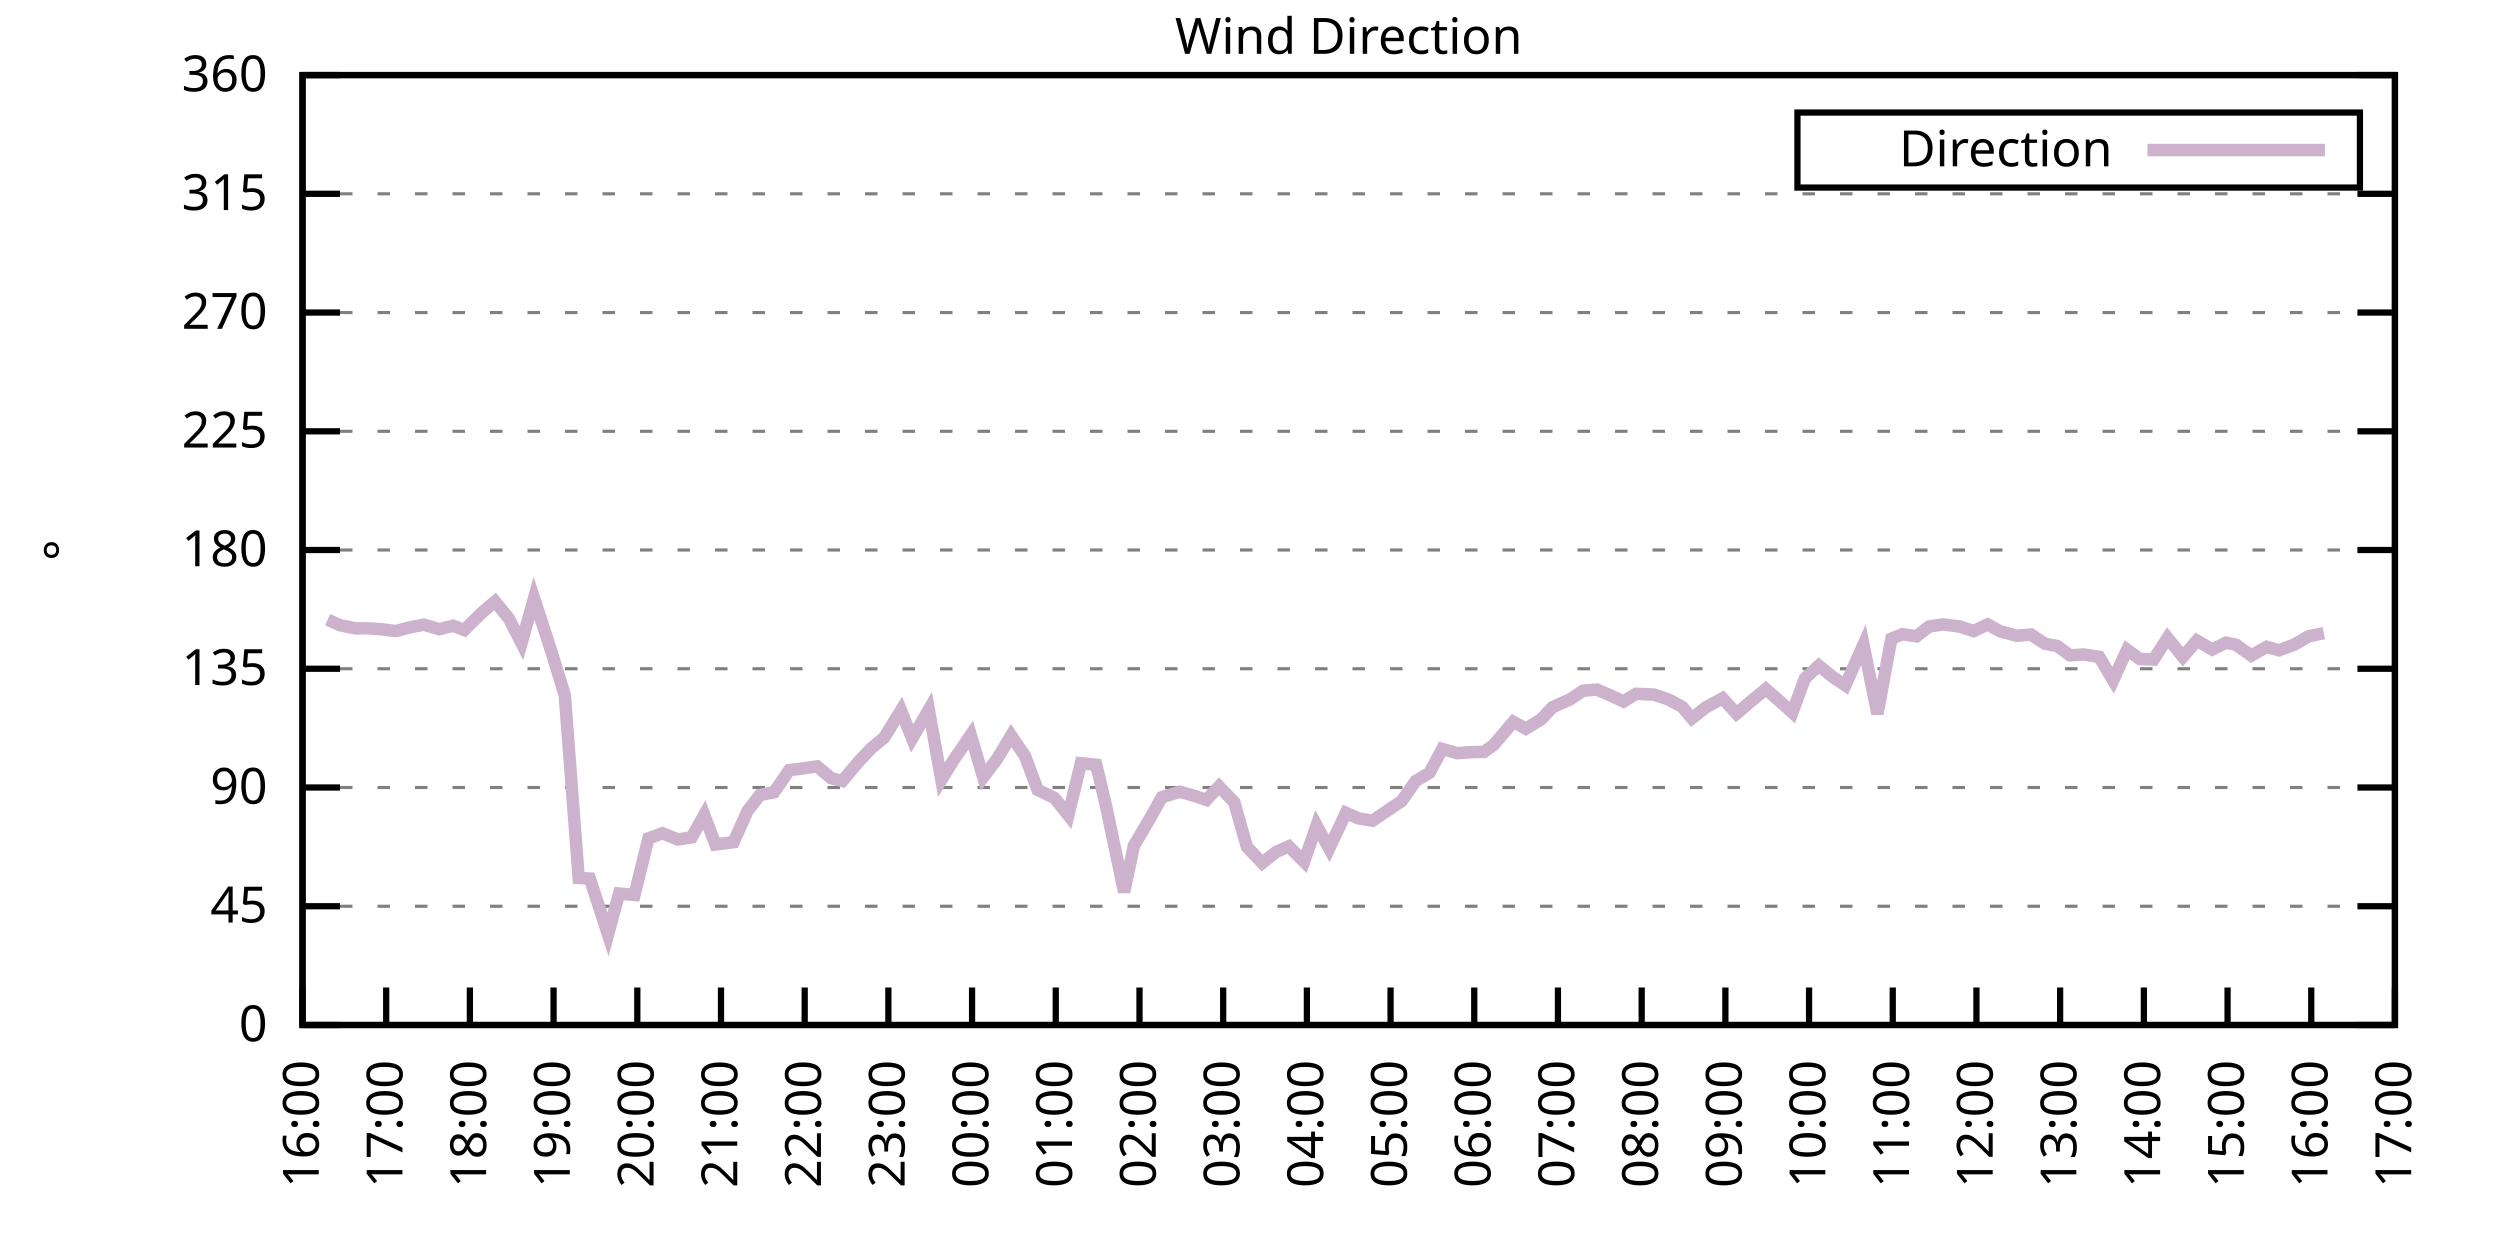
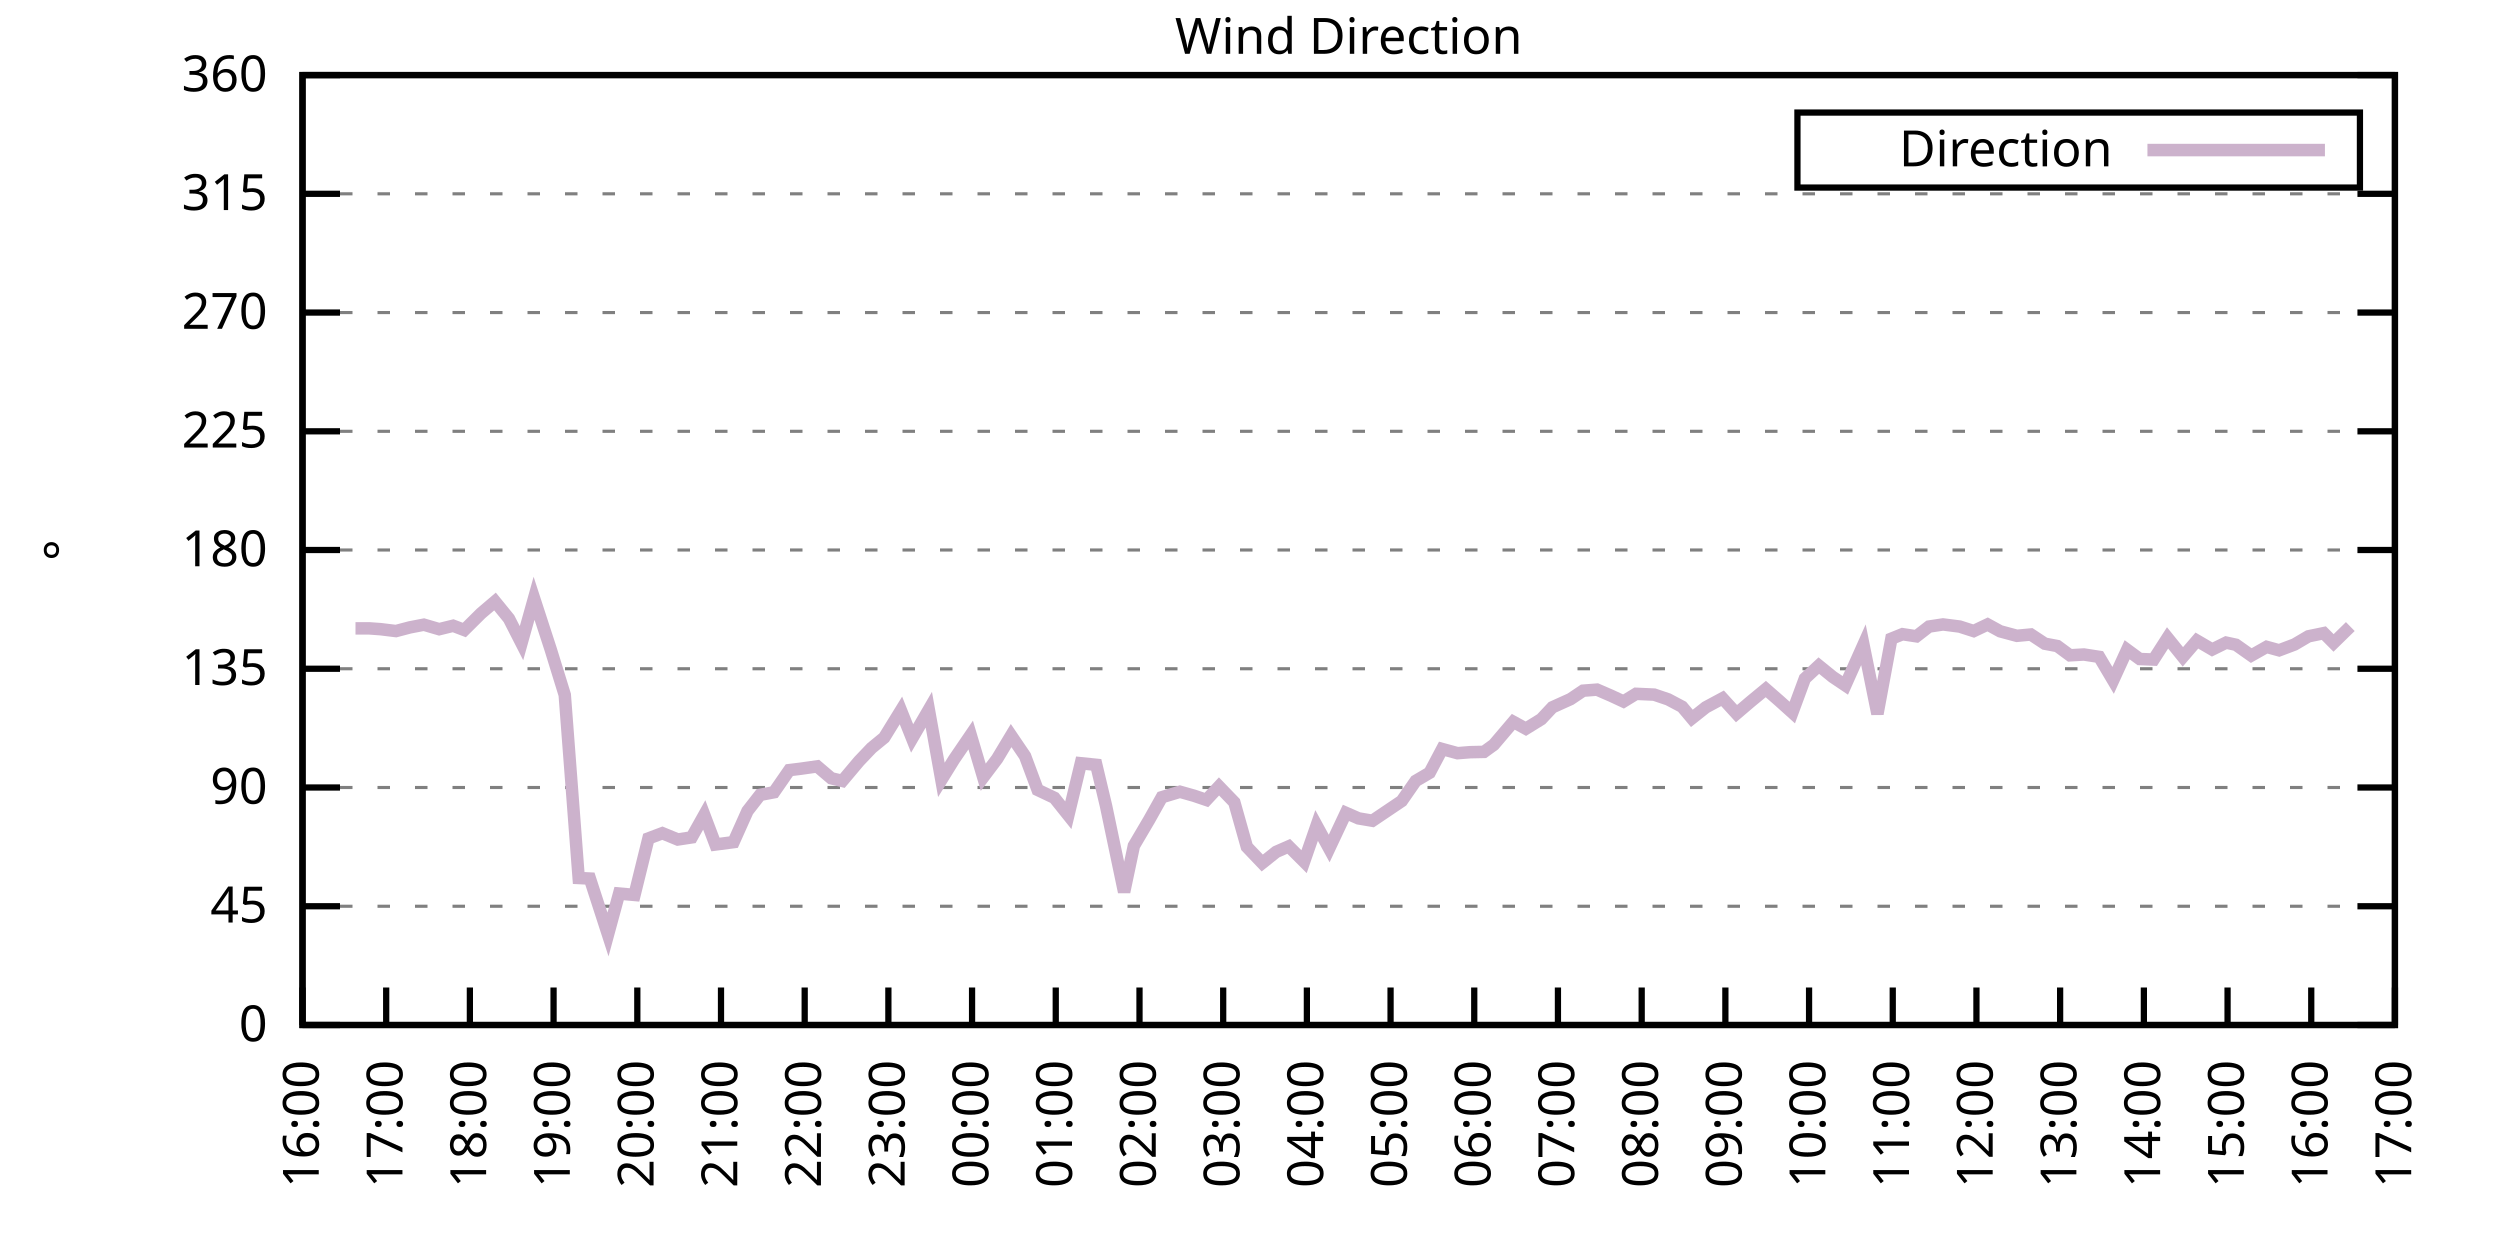
<svg xmlns="http://www.w3.org/2000/svg" xmlns:xlink="http://www.w3.org/1999/xlink" width="400" height="200" viewBox="0 0 400 200">
  <g id="gnuplot_canvas">
    <rect x="0" y="0" width="400" height="200" fill="none" />
    <defs>
      <circle id="gpDot" r="0.5" stroke-width="0.5" stroke="currentColor" />
      <path id="gpPt0" stroke-width="0.333" stroke="currentColor" d="M-1,0 h2 M0,-1 v2" />
      <path id="gpPt1" stroke-width="0.333" stroke="currentColor" d="M-1,-1 L1,1 M1,-1 L-1,1" />
      <path id="gpPt2" stroke-width="0.333" stroke="currentColor" d="M-1,0 L1,0 M0,-1 L0,1 M-1,-1 L1,1 M-1,1 L1,-1" />
      <rect id="gpPt3" stroke-width="0.333" stroke="currentColor" x="-1" y="-1" width="2" height="2" />
      <rect id="gpPt4" stroke-width="0.333" stroke="currentColor" fill="currentColor" x="-1" y="-1" width="2" height="2" />
      <circle id="gpPt5" stroke-width="0.333" stroke="currentColor" cx="0" cy="0" r="1" />
      <use xlink:href="#gpPt5" id="gpPt6" fill="currentColor" stroke="none" />
      <path id="gpPt7" stroke-width="0.333" stroke="currentColor" d="M0,-1.33 L-1.33,0.67 L1.33,0.67 z" />
      <use xlink:href="#gpPt7" id="gpPt8" fill="currentColor" stroke="none" />
      <use xlink:href="#gpPt7" id="gpPt9" stroke="currentColor" transform="rotate(180)" />
      <use xlink:href="#gpPt9" id="gpPt10" fill="currentColor" stroke="none" />
      <use xlink:href="#gpPt3" id="gpPt11" stroke="currentColor" transform="rotate(45)" />
      <use xlink:href="#gpPt11" id="gpPt12" fill="currentColor" stroke="none" />
      <path id="gpPt13" stroke-width="0.333" stroke="currentColor" d="M0,1.330 L1.265,0.411 L0.782,-1.067 L-0.782,-1.076 L-1.265,0.411 z" />
      <use xlink:href="#gpPt13" id="gpPt14" fill="currentColor" stroke="none" />
      <filter id="textbox" filterUnits="objectBoundingBox" x="0" y="0" height="1" width="1">
        <feFlood flood-color="white" flood-opacity="1" result="bgnd" />
        <feComposite in="SourceGraphic" in2="bgnd" operator="atop" />
      </filter>
      <filter id="greybox" filterUnits="objectBoundingBox" x="0" y="0" height="1" width="1">
        <feFlood flood-color="lightgrey" flood-opacity="1" result="grey" />
        <feComposite in="SourceGraphic" in2="grey" operator="atop" />
      </filter>
    </defs>
    <g fill="none" color="white" stroke="currentColor" stroke-width="1.00" stroke-linecap="butt" stroke-linejoin="miter">
</g>
    <g fill="none" color="black" stroke="currentColor" stroke-width="1.00" stroke-linecap="butt" stroke-linejoin="miter">
      <g stroke="none" shape-rendering="crispEdges">
        <polygon fill="rgb(255, 255, 255)" points="48.40,164.00 383.18,164.00 383.18,12.02 48.40,12.02 " />
      </g>
    </g>
    <g fill="none" color="black" stroke="currentColor" stroke-width="1.00" stroke-linecap="butt" stroke-linejoin="miter">
</g>
    <g fill="none" color="black" stroke="black" stroke-width="0.50" stroke-linecap="butt" stroke-linejoin="miter">
</g>
    <g fill="none" color="gray" stroke="currentColor" stroke-width="0.50" stroke-linecap="butt" stroke-linejoin="miter">
      <path stroke="gray" stroke-dasharray="2,4" class="gridline" d="M48.40,164.00 L383.19,164.00  " />
    </g>
    <g fill="none" color="gray" stroke="gray" stroke-width="1.00" stroke-linecap="butt" stroke-linejoin="miter">
</g>
    <g fill="none" color="black" stroke="currentColor" stroke-width="1.00" stroke-linecap="butt" stroke-linejoin="miter">
      <path stroke="black" d="M48.40,164.00 L54.40,164.00 M383.19,164.00 L377.19,164.00  " />
      <g transform="translate(42.80,166.60)" stroke="none" fill="black" font-family="Sans" font-size="8.00" text-anchor="end">
        <text>
          <tspan font-family="Sans"> 0</tspan>
        </text>
      </g>
    </g>
    <g fill="none" color="black" stroke="currentColor" stroke-width="1.00" stroke-linecap="butt" stroke-linejoin="miter">
</g>
    <g fill="none" color="black" stroke="black" stroke-width="0.50" stroke-linecap="butt" stroke-linejoin="miter">
</g>
    <g fill="none" color="gray" stroke="currentColor" stroke-width="0.50" stroke-linecap="butt" stroke-linejoin="miter">
      <path stroke="gray" stroke-dasharray="2,4" class="gridline" d="M48.40,145.00 L383.19,145.00  " />
    </g>
    <g fill="none" color="gray" stroke="gray" stroke-width="1.00" stroke-linecap="butt" stroke-linejoin="miter">
</g>
    <g fill="none" color="black" stroke="currentColor" stroke-width="1.00" stroke-linecap="butt" stroke-linejoin="miter">
      <path stroke="black" d="M48.40,145.00 L54.40,145.00 M383.19,145.00 L377.19,145.00  " />
      <g transform="translate(42.80,147.60)" stroke="none" fill="black" font-family="Sans" font-size="8.00" text-anchor="end">
        <text>
          <tspan font-family="Sans"> 45</tspan>
        </text>
      </g>
    </g>
    <g fill="none" color="black" stroke="currentColor" stroke-width="1.00" stroke-linecap="butt" stroke-linejoin="miter">
</g>
    <g fill="none" color="black" stroke="black" stroke-width="0.50" stroke-linecap="butt" stroke-linejoin="miter">
</g>
    <g fill="none" color="gray" stroke="currentColor" stroke-width="0.50" stroke-linecap="butt" stroke-linejoin="miter">
      <path stroke="gray" stroke-dasharray="2,4" class="gridline" d="M48.40,126.00 L383.19,126.00  " />
    </g>
    <g fill="none" color="gray" stroke="gray" stroke-width="1.00" stroke-linecap="butt" stroke-linejoin="miter">
</g>
    <g fill="none" color="black" stroke="currentColor" stroke-width="1.00" stroke-linecap="butt" stroke-linejoin="miter">
      <path stroke="black" d="M48.40,126.00 L54.40,126.00 M383.19,126.00 L377.19,126.00  " />
      <g transform="translate(42.80,128.60)" stroke="none" fill="black" font-family="Sans" font-size="8.00" text-anchor="end">
        <text>
          <tspan font-family="Sans"> 90</tspan>
        </text>
      </g>
    </g>
    <g fill="none" color="black" stroke="currentColor" stroke-width="1.00" stroke-linecap="butt" stroke-linejoin="miter">
</g>
    <g fill="none" color="black" stroke="black" stroke-width="0.50" stroke-linecap="butt" stroke-linejoin="miter">
</g>
    <g fill="none" color="gray" stroke="currentColor" stroke-width="0.50" stroke-linecap="butt" stroke-linejoin="miter">
      <path stroke="gray" stroke-dasharray="2,4" class="gridline" d="M48.40,107.00 L383.19,107.00  " />
    </g>
    <g fill="none" color="gray" stroke="gray" stroke-width="1.00" stroke-linecap="butt" stroke-linejoin="miter">
</g>
    <g fill="none" color="black" stroke="currentColor" stroke-width="1.00" stroke-linecap="butt" stroke-linejoin="miter">
      <path stroke="black" d="M48.40,107.00 L54.40,107.00 M383.19,107.00 L377.19,107.00  " />
      <g transform="translate(42.80,109.60)" stroke="none" fill="black" font-family="Sans" font-size="8.00" text-anchor="end">
        <text>
          <tspan font-family="Sans"> 135</tspan>
        </text>
      </g>
    </g>
    <g fill="none" color="black" stroke="currentColor" stroke-width="1.00" stroke-linecap="butt" stroke-linejoin="miter">
</g>
    <g fill="none" color="black" stroke="black" stroke-width="0.50" stroke-linecap="butt" stroke-linejoin="miter">
</g>
    <g fill="none" color="gray" stroke="currentColor" stroke-width="0.50" stroke-linecap="butt" stroke-linejoin="miter">
      <path stroke="gray" stroke-dasharray="2,4" class="gridline" d="M48.40,88.00 L383.19,88.00  " />
    </g>
    <g fill="none" color="gray" stroke="gray" stroke-width="1.00" stroke-linecap="butt" stroke-linejoin="miter">
</g>
    <g fill="none" color="black" stroke="currentColor" stroke-width="1.00" stroke-linecap="butt" stroke-linejoin="miter">
      <path stroke="black" d="M48.40,88.00 L54.40,88.00 M383.19,88.00 L377.19,88.00  " />
      <g transform="translate(42.80,90.60)" stroke="none" fill="black" font-family="Sans" font-size="8.00" text-anchor="end">
        <text>
          <tspan font-family="Sans"> 180</tspan>
        </text>
      </g>
    </g>
    <g fill="none" color="black" stroke="currentColor" stroke-width="1.00" stroke-linecap="butt" stroke-linejoin="miter">
</g>
    <g fill="none" color="black" stroke="black" stroke-width="0.50" stroke-linecap="butt" stroke-linejoin="miter">
</g>
    <g fill="none" color="gray" stroke="currentColor" stroke-width="0.50" stroke-linecap="butt" stroke-linejoin="miter">
      <path stroke="gray" stroke-dasharray="2,4" class="gridline" d="M48.40,69.01 L383.19,69.01  " />
    </g>
    <g fill="none" color="gray" stroke="gray" stroke-width="1.00" stroke-linecap="butt" stroke-linejoin="miter">
</g>
    <g fill="none" color="black" stroke="currentColor" stroke-width="1.00" stroke-linecap="butt" stroke-linejoin="miter">
      <path stroke="black" d="M48.40,69.01 L54.40,69.01 M383.19,69.01 L377.19,69.01  " />
      <g transform="translate(42.80,71.61)" stroke="none" fill="black" font-family="Sans" font-size="8.00" text-anchor="end">
        <text>
          <tspan font-family="Sans"> 225</tspan>
        </text>
      </g>
    </g>
    <g fill="none" color="black" stroke="currentColor" stroke-width="1.00" stroke-linecap="butt" stroke-linejoin="miter">
</g>
    <g fill="none" color="black" stroke="black" stroke-width="0.50" stroke-linecap="butt" stroke-linejoin="miter">
</g>
    <g fill="none" color="gray" stroke="currentColor" stroke-width="0.50" stroke-linecap="butt" stroke-linejoin="miter">
      <path stroke="gray" stroke-dasharray="2,4" class="gridline" d="M48.40,50.01 L383.19,50.01  " />
    </g>
    <g fill="none" color="gray" stroke="gray" stroke-width="1.00" stroke-linecap="butt" stroke-linejoin="miter">
</g>
    <g fill="none" color="black" stroke="currentColor" stroke-width="1.00" stroke-linecap="butt" stroke-linejoin="miter">
      <path stroke="black" d="M48.40,50.01 L54.40,50.01 M383.19,50.01 L377.19,50.01  " />
      <g transform="translate(42.80,52.61)" stroke="none" fill="black" font-family="Sans" font-size="8.00" text-anchor="end">
        <text>
          <tspan font-family="Sans"> 270</tspan>
        </text>
      </g>
    </g>
    <g fill="none" color="black" stroke="currentColor" stroke-width="1.00" stroke-linecap="butt" stroke-linejoin="miter">
</g>
    <g fill="none" color="black" stroke="black" stroke-width="0.50" stroke-linecap="butt" stroke-linejoin="miter">
</g>
    <g fill="none" color="gray" stroke="currentColor" stroke-width="0.50" stroke-linecap="butt" stroke-linejoin="miter">
      <path stroke="gray" stroke-dasharray="2,4" class="gridline" d="M48.40,31.01 L383.19,31.01  " />
    </g>
    <g fill="none" color="gray" stroke="gray" stroke-width="1.00" stroke-linecap="butt" stroke-linejoin="miter">
</g>
    <g fill="none" color="black" stroke="currentColor" stroke-width="1.00" stroke-linecap="butt" stroke-linejoin="miter">
      <path stroke="black" d="M48.40,31.01 L54.40,31.01 M383.19,31.01 L377.19,31.01  " />
      <g transform="translate(42.80,33.61)" stroke="none" fill="black" font-family="Sans" font-size="8.00" text-anchor="end">
        <text>
          <tspan font-family="Sans"> 315</tspan>
        </text>
      </g>
    </g>
    <g fill="none" color="black" stroke="currentColor" stroke-width="1.00" stroke-linecap="butt" stroke-linejoin="miter">
</g>
    <g fill="none" color="black" stroke="black" stroke-width="0.50" stroke-linecap="butt" stroke-linejoin="miter">
</g>
    <g fill="none" color="gray" stroke="currentColor" stroke-width="0.50" stroke-linecap="butt" stroke-linejoin="miter">
      <path stroke="gray" stroke-dasharray="2,4" class="gridline" d="M48.40,12.01 L383.19,12.01  " />
    </g>
    <g fill="none" color="gray" stroke="gray" stroke-width="1.00" stroke-linecap="butt" stroke-linejoin="miter">
</g>
    <g fill="none" color="black" stroke="currentColor" stroke-width="1.00" stroke-linecap="butt" stroke-linejoin="miter">
      <path stroke="black" d="M48.40,12.01 L54.40,12.01 M383.19,12.01 L377.19,12.01  " />
      <g transform="translate(42.80,14.61)" stroke="none" fill="black" font-family="Sans" font-size="8.00" text-anchor="end">
        <text>
          <tspan font-family="Sans"> 360</tspan>
        </text>
      </g>
    </g>
    <g fill="none" color="black" stroke="currentColor" stroke-width="1.00" stroke-linecap="butt" stroke-linejoin="miter">
      <path stroke="black" d="M48.40,164.00 L48.40,158.00  " />
      <g transform="translate(51.00,169.60) rotate(270.00)" stroke="none" fill="black" font-family="Sans" font-size="8.00" text-anchor="end">
        <text>
          <tspan font-family="Sans">16:00</tspan>
        </text>
      </g>
    </g>
    <g fill="none" color="black" stroke="currentColor" stroke-width="1.00" stroke-linecap="butt" stroke-linejoin="miter">
      <path stroke="black" d="M61.79,164.00 L61.79,158.00  " />
      <g transform="translate(64.39,169.60) rotate(270.00)" stroke="none" fill="black" font-family="Sans" font-size="8.00" text-anchor="end">
        <text>
          <tspan font-family="Sans">17:00</tspan>
        </text>
      </g>
    </g>
    <g fill="none" color="black" stroke="currentColor" stroke-width="1.00" stroke-linecap="butt" stroke-linejoin="miter">
      <path stroke="black" d="M75.18,164.00 L75.18,158.00  " />
      <g transform="translate(77.78,169.60) rotate(270.00)" stroke="none" fill="black" font-family="Sans" font-size="8.00" text-anchor="end">
        <text>
          <tspan font-family="Sans">18:00</tspan>
        </text>
      </g>
    </g>
    <g fill="none" color="black" stroke="currentColor" stroke-width="1.00" stroke-linecap="butt" stroke-linejoin="miter">
      <path stroke="black" d="M88.57,164.00 L88.57,158.00  " />
      <g transform="translate(91.17,169.60) rotate(270.00)" stroke="none" fill="black" font-family="Sans" font-size="8.00" text-anchor="end">
        <text>
          <tspan font-family="Sans">19:00</tspan>
        </text>
      </g>
    </g>
    <g fill="none" color="black" stroke="currentColor" stroke-width="1.00" stroke-linecap="butt" stroke-linejoin="miter">
      <path stroke="black" d="M101.97,164.00 L101.97,158.00  " />
      <g transform="translate(104.57,169.60) rotate(270.00)" stroke="none" fill="black" font-family="Sans" font-size="8.00" text-anchor="end">
        <text>
          <tspan font-family="Sans">20:00</tspan>
        </text>
      </g>
    </g>
    <g fill="none" color="black" stroke="currentColor" stroke-width="1.00" stroke-linecap="butt" stroke-linejoin="miter">
      <path stroke="black" d="M115.36,164.00 L115.36,158.00  " />
      <g transform="translate(117.96,169.60) rotate(270.00)" stroke="none" fill="black" font-family="Sans" font-size="8.00" text-anchor="end">
        <text>
          <tspan font-family="Sans">21:00</tspan>
        </text>
      </g>
    </g>
    <g fill="none" color="black" stroke="currentColor" stroke-width="1.00" stroke-linecap="butt" stroke-linejoin="miter">
      <path stroke="black" d="M128.75,164.00 L128.75,158.00  " />
      <g transform="translate(131.35,169.60) rotate(270.00)" stroke="none" fill="black" font-family="Sans" font-size="8.00" text-anchor="end">
        <text>
          <tspan font-family="Sans">22:00</tspan>
        </text>
      </g>
    </g>
    <g fill="none" color="black" stroke="currentColor" stroke-width="1.00" stroke-linecap="butt" stroke-linejoin="miter">
      <path stroke="black" d="M142.14,164.00 L142.14,158.00  " />
      <g transform="translate(144.74,169.60) rotate(270.00)" stroke="none" fill="black" font-family="Sans" font-size="8.00" text-anchor="end">
        <text>
          <tspan font-family="Sans">23:00</tspan>
        </text>
      </g>
    </g>
    <g fill="none" color="black" stroke="currentColor" stroke-width="1.00" stroke-linecap="butt" stroke-linejoin="miter">
      <path stroke="black" d="M155.53,164.00 L155.53,158.00  " />
      <g transform="translate(158.13,169.60) rotate(270.00)" stroke="none" fill="black" font-family="Sans" font-size="8.00" text-anchor="end">
        <text>
          <tspan font-family="Sans">00:00</tspan>
        </text>
      </g>
    </g>
    <g fill="none" color="black" stroke="currentColor" stroke-width="1.00" stroke-linecap="butt" stroke-linejoin="miter">
      <path stroke="black" d="M168.92,164.00 L168.92,158.00  " />
      <g transform="translate(171.52,169.60) rotate(270.00)" stroke="none" fill="black" font-family="Sans" font-size="8.00" text-anchor="end">
        <text>
          <tspan font-family="Sans">01:00</tspan>
        </text>
      </g>
    </g>
    <g fill="none" color="black" stroke="currentColor" stroke-width="1.00" stroke-linecap="butt" stroke-linejoin="miter">
      <path stroke="black" d="M182.32,164.00 L182.32,158.00  " />
      <g transform="translate(184.92,169.60) rotate(270.00)" stroke="none" fill="black" font-family="Sans" font-size="8.00" text-anchor="end">
        <text>
          <tspan font-family="Sans">02:00</tspan>
        </text>
      </g>
    </g>
    <g fill="none" color="black" stroke="currentColor" stroke-width="1.00" stroke-linecap="butt" stroke-linejoin="miter">
      <path stroke="black" d="M195.71,164.00 L195.71,158.00  " />
      <g transform="translate(198.31,169.60) rotate(270.00)" stroke="none" fill="black" font-family="Sans" font-size="8.00" text-anchor="end">
        <text>
          <tspan font-family="Sans">03:00</tspan>
        </text>
      </g>
    </g>
    <g fill="none" color="black" stroke="currentColor" stroke-width="1.00" stroke-linecap="butt" stroke-linejoin="miter">
      <path stroke="black" d="M209.10,164.00 L209.10,158.00  " />
      <g transform="translate(211.70,169.60) rotate(270.00)" stroke="none" fill="black" font-family="Sans" font-size="8.00" text-anchor="end">
        <text>
          <tspan font-family="Sans">04:00</tspan>
        </text>
      </g>
    </g>
    <g fill="none" color="black" stroke="currentColor" stroke-width="1.00" stroke-linecap="butt" stroke-linejoin="miter">
      <path stroke="black" d="M222.49,164.00 L222.49,158.00  " />
      <g transform="translate(225.09,169.60) rotate(270.00)" stroke="none" fill="black" font-family="Sans" font-size="8.00" text-anchor="end">
        <text>
          <tspan font-family="Sans">05:00</tspan>
        </text>
      </g>
    </g>
    <g fill="none" color="black" stroke="currentColor" stroke-width="1.00" stroke-linecap="butt" stroke-linejoin="miter">
      <path stroke="black" d="M235.88,164.00 L235.88,158.00  " />
      <g transform="translate(238.48,169.60) rotate(270.00)" stroke="none" fill="black" font-family="Sans" font-size="8.00" text-anchor="end">
        <text>
          <tspan font-family="Sans">06:00</tspan>
        </text>
      </g>
    </g>
    <g fill="none" color="black" stroke="currentColor" stroke-width="1.00" stroke-linecap="butt" stroke-linejoin="miter">
      <path stroke="black" d="M249.27,164.00 L249.27,158.00  " />
      <g transform="translate(251.87,169.60) rotate(270.00)" stroke="none" fill="black" font-family="Sans" font-size="8.00" text-anchor="end">
        <text>
          <tspan font-family="Sans">07:00</tspan>
        </text>
      </g>
    </g>
    <g fill="none" color="black" stroke="currentColor" stroke-width="1.00" stroke-linecap="butt" stroke-linejoin="miter">
      <path stroke="black" d="M262.67,164.00 L262.67,158.00  " />
      <g transform="translate(265.27,169.60) rotate(270.00)" stroke="none" fill="black" font-family="Sans" font-size="8.00" text-anchor="end">
        <text>
          <tspan font-family="Sans">08:00</tspan>
        </text>
      </g>
    </g>
    <g fill="none" color="black" stroke="currentColor" stroke-width="1.00" stroke-linecap="butt" stroke-linejoin="miter">
      <path stroke="black" d="M276.06,164.00 L276.06,158.00  " />
      <g transform="translate(278.66,169.60) rotate(270.00)" stroke="none" fill="black" font-family="Sans" font-size="8.00" text-anchor="end">
        <text>
          <tspan font-family="Sans">09:00</tspan>
        </text>
      </g>
    </g>
    <g fill="none" color="black" stroke="currentColor" stroke-width="1.00" stroke-linecap="butt" stroke-linejoin="miter">
      <path stroke="black" d="M289.45,164.00 L289.45,158.00  " />
      <g transform="translate(292.05,169.60) rotate(270.00)" stroke="none" fill="black" font-family="Sans" font-size="8.00" text-anchor="end">
        <text>
          <tspan font-family="Sans">10:00</tspan>
        </text>
      </g>
    </g>
    <g fill="none" color="black" stroke="currentColor" stroke-width="1.00" stroke-linecap="butt" stroke-linejoin="miter">
      <path stroke="black" d="M302.84,164.00 L302.84,158.00  " />
      <g transform="translate(305.44,169.60) rotate(270.00)" stroke="none" fill="black" font-family="Sans" font-size="8.00" text-anchor="end">
        <text>
          <tspan font-family="Sans">11:00</tspan>
        </text>
      </g>
    </g>
    <g fill="none" color="black" stroke="currentColor" stroke-width="1.00" stroke-linecap="butt" stroke-linejoin="miter">
      <path stroke="black" d="M316.23,164.00 L316.23,158.00  " />
      <g transform="translate(318.83,169.60) rotate(270.00)" stroke="none" fill="black" font-family="Sans" font-size="8.00" text-anchor="end">
        <text>
          <tspan font-family="Sans">12:00</tspan>
        </text>
      </g>
    </g>
    <g fill="none" color="black" stroke="currentColor" stroke-width="1.00" stroke-linecap="butt" stroke-linejoin="miter">
      <path stroke="black" d="M329.62,164.00 L329.62,158.00  " />
      <g transform="translate(332.22,169.60) rotate(270.00)" stroke="none" fill="black" font-family="Sans" font-size="8.00" text-anchor="end">
        <text>
          <tspan font-family="Sans">13:00</tspan>
        </text>
      </g>
    </g>
    <g fill="none" color="black" stroke="currentColor" stroke-width="1.00" stroke-linecap="butt" stroke-linejoin="miter">
      <path stroke="black" d="M343.02,164.00 L343.02,158.00  " />
      <g transform="translate(345.62,169.60) rotate(270.00)" stroke="none" fill="black" font-family="Sans" font-size="8.00" text-anchor="end">
        <text>
          <tspan font-family="Sans">14:00</tspan>
        </text>
      </g>
    </g>
    <g fill="none" color="black" stroke="currentColor" stroke-width="1.00" stroke-linecap="butt" stroke-linejoin="miter">
      <path stroke="black" d="M356.41,164.00 L356.41,158.00  " />
      <g transform="translate(359.01,169.60) rotate(270.00)" stroke="none" fill="black" font-family="Sans" font-size="8.00" text-anchor="end">
        <text>
          <tspan font-family="Sans">15:00</tspan>
        </text>
      </g>
    </g>
    <g fill="none" color="black" stroke="currentColor" stroke-width="1.00" stroke-linecap="butt" stroke-linejoin="miter">
      <path stroke="black" d="M369.80,164.00 L369.80,158.00  " />
      <g transform="translate(372.40,169.60) rotate(270.00)" stroke="none" fill="black" font-family="Sans" font-size="8.00" text-anchor="end">
        <text>
          <tspan font-family="Sans">16:00</tspan>
        </text>
      </g>
    </g>
    <g fill="none" color="black" stroke="currentColor" stroke-width="1.00" stroke-linecap="butt" stroke-linejoin="miter">
      <path stroke="black" d="M383.19,164.00 L383.19,158.00  " />
      <g transform="translate(385.79,169.60) rotate(270.00)" stroke="none" fill="black" font-family="Sans" font-size="8.00" text-anchor="end">
        <text>
          <tspan font-family="Sans">17:00</tspan>
        </text>
      </g>
    </g>
    <g fill="none" color="black" stroke="currentColor" stroke-width="1.00" stroke-linecap="butt" stroke-linejoin="miter">
</g>
    <g fill="none" color="black" stroke="currentColor" stroke-width="1.00" stroke-linecap="butt" stroke-linejoin="miter">
      <path stroke="black" d="M48.40,12.01 L48.40,164.00 L383.19,164.00 L383.19,12.01 L48.40,12.01 Z  " />
    </g>
    <g fill="none" color="black" stroke="currentColor" stroke-width="1.00" stroke-linecap="butt" stroke-linejoin="miter">
</g>
    <g fill="none" color="black" stroke="currentColor" stroke-width="1.00" stroke-linecap="butt" stroke-linejoin="miter">
      <path stroke="black" d="M287.59,30.01 L287.59,18.01 L377.59,18.01 L377.59,30.01 L287.59,30.01 Z  " />
    </g>
    <g id="Wind_direction_plot_1">
      <g fill="none" color="white" stroke="black" stroke-width="2.00" stroke-linecap="butt" stroke-linejoin="miter">
</g>
      <g fill="none" color="black" stroke="currentColor" stroke-width="2.00" stroke-linecap="butt" stroke-linejoin="miter">
        <g transform="translate(337.99,26.61)" stroke="none" fill="black" font-family="Sans" font-size="8.00" text-anchor="end">
          <text>
            <tspan font-family="Sans">Direction</tspan>
          </text>
        </g>
      </g>
      <g fill="none" color="black" stroke="currentColor" stroke-width="2.00" stroke-linecap="butt" stroke-linejoin="miter">
-         <path stroke="rgb(204, 178, 204)" d="M343.59,24.01 L371.99,24.01 M52.42,99.15 L54.43,100.04 L56.88,100.54 L59.11,100.54 L60.90,100.67 L63.35,100.97   L65.59,100.38 L67.82,99.95 L70.27,100.67 L72.50,100.12 L74.29,100.80 L76.97,98.14 L79.20,96.24 L81.43,98.98   L83.44,102.91 L85.45,95.73 L88.13,103.96 L90.36,111.18 L92.59,140.48 L94.38,140.57 L97.28,149.52 L99.06,142.97   L101.52,143.19 L103.75,134.15 L105.98,133.31 L108.44,134.32 L110.67,133.98 L112.68,130.39 L114.47,135.12 L117.37,134.74   L119.60,129.76 L121.61,127.18 L123.84,126.76 L126.29,123.22 L128.08,123.00 L130.76,122.62 L132.99,124.52 L134.78,124.95   L137.45,121.78 L139.46,119.67 L141.47,118.02 L144.15,113.67 L145.94,118.15 L148.61,113.55 L150.62,124.78 L152.63,121.53   L155.31,117.60 L157.32,124.36 L159.55,121.40 L161.78,117.69 L164.01,120.98 L166.02,126.38 L168.70,127.65 L170.93,130.44   L172.94,122.12 L175.40,122.37 L176.96,128.92 L179.86,142.72 L181.42,135.33 L183.88,131.15 L185.89,127.56 L188.79,126.68   L191.02,127.31 L193.03,127.99 L195.04,125.83 L197.49,128.37 L199.50,135.50 L201.96,138.08 L204.19,136.30 L206.20,135.42   L208.65,137.87 L210.66,132.08 L212.67,135.76 L215.35,130.06 L217.36,130.94 L219.59,131.32 L224.28,128.16 L226.51,124.95   L228.74,123.64 L230.75,119.84 L233.20,120.51 L235.21,120.35 L237.44,120.30 L239.01,119.16 L242.13,115.49 L244.14,116.59   L246.60,115.07 L248.38,113.17 L251.28,111.86 L253.29,110.51 L255.52,110.34 L257.76,111.31 L259.76,112.24 L261.77,111.01   L264.67,111.14 L266.91,111.90 L269.14,113.08 L270.70,114.94 L272.93,113.17 L275.61,111.73 L277.84,114.18 L280.07,112.28   L282.53,110.25 L284.76,112.20 L286.77,114.01 L288.78,108.57 L291.01,106.50 L293.24,108.31 L295.25,109.66 L298.15,103.16   L300.39,114.22 L302.62,102.19 L304.40,101.47 L306.63,101.81 L308.64,100.25 L310.88,99.91 L313.55,100.25 L315.79,100.97   L318.02,99.91 L320.03,101.01 L322.70,101.73 L324.94,101.52 L327.17,102.99 L329.18,103.37 L331.19,104.85 L333.42,104.72   L335.87,105.10 L338.10,108.86 L340.34,103.96 L342.35,105.44 L344.58,105.53 L346.81,102.06 L349.26,105.10 L351.50,102.49   L353.95,103.92 L356.18,102.82 L357.75,103.16 L360.20,104.89 L362.66,103.50 L364.66,104.05 L367.12,103.12 L369.35,101.81   L371.81,101.30  " />
+         <path stroke="rgb(204, 178, 204)" d="M343.59,24.01 L371.99,24.01 M56.88,100.54 L59.11,100.54 L60.90,100.67 L63.35,100.97 L65.59,100.38 L67.82,99.95   L70.27,100.67 L72.50,100.12 L74.29,100.80 L76.97,98.14 L79.20,96.24 L81.43,98.98 L83.44,102.91 L85.45,95.73   L88.13,103.96 L90.36,111.18 L92.59,140.48 L94.38,140.57 L97.28,149.52 L99.06,142.97 L101.52,143.19 L103.75,134.15   L105.98,133.31 L108.44,134.32 L110.67,133.98 L112.68,130.39 L114.47,135.12 L117.37,134.74 L119.60,129.76 L121.61,127.18   L123.84,126.76 L126.29,123.22 L128.08,123.00 L130.76,122.62 L132.99,124.52 L134.78,124.95 L137.45,121.78 L139.46,119.67   L141.47,118.02 L144.15,113.67 L145.94,118.15 L148.61,113.55 L150.62,124.78 L152.63,121.53 L155.31,117.60 L157.32,124.36   L159.55,121.40 L161.78,117.69 L164.01,120.98 L166.02,126.38 L168.70,127.65 L170.93,130.44 L172.94,122.12 L175.40,122.37   L176.96,128.92 L179.86,142.72 L181.42,135.33 L183.88,131.15 L185.89,127.56 L188.79,126.68 L191.02,127.31 L193.03,127.99   L195.04,125.83 L197.49,128.37 L199.50,135.50 L201.96,138.08 L204.19,136.30 L206.20,135.42 L208.65,137.87 L210.66,132.08   L212.67,135.76 L215.35,130.06 L217.36,130.94 L219.59,131.32 L224.28,128.16 L226.51,124.95 L228.74,123.64 L230.75,119.84   L233.20,120.51 L235.21,120.35 L237.44,120.30 L239.01,119.16 L242.13,115.49 L244.14,116.59 L246.60,115.07 L248.38,113.17   L251.28,111.86 L253.29,110.51 L255.52,110.34 L257.76,111.31 L259.76,112.24 L261.77,111.01 L264.67,111.14 L266.91,111.90   L269.14,113.08 L270.70,114.94 L272.93,113.17 L275.61,111.73 L277.84,114.18 L280.07,112.28 L282.53,110.25 L284.76,112.20   L286.77,114.01 L288.78,108.57 L291.01,106.50 L293.24,108.31 L295.25,109.66 L298.15,103.16 L300.39,114.22 L302.62,102.19   L304.40,101.47 L306.63,101.81 L308.64,100.25 L310.88,99.91 L313.55,100.25 L315.79,100.97 L318.02,99.91 L320.03,101.01   L322.70,101.73 L324.94,101.52 L327.17,102.99 L329.18,103.37 L331.19,104.85 L333.42,104.72 L335.87,105.10 L338.10,108.86   L340.34,103.96 L342.35,105.44 L344.58,105.53 L346.81,102.06 L349.26,105.10 L351.50,102.49 L353.95,103.92 L356.18,102.82   L357.75,103.16 L360.20,104.89 L362.66,103.50 L364.66,104.05 L367.12,103.12 L369.35,101.81 L371.81,101.30 L373.37,102.87   L376.05,100.25  " />
      </g>
    </g>
    <g fill="none" color="black" stroke="currentColor" stroke-width="2.00" stroke-linecap="butt" stroke-linejoin="miter">
</g>
    <g fill="none" color="black" stroke="black" stroke-width="1.00" stroke-linecap="butt" stroke-linejoin="miter">
</g>
    <g fill="none" color="black" stroke="currentColor" stroke-width="1.00" stroke-linecap="butt" stroke-linejoin="miter">
      <path stroke="black" d="M48.40,12.01 L48.40,164.00 L383.19,164.00 L383.19,12.01 L48.40,12.01 Z  " />
      <g transform="translate(12.80,88.01) rotate(270.00)" stroke="none" fill="black" font-family="Sans" font-size="8.00" text-anchor="middle">
        <text>
          <tspan font-family="Sans">°</tspan>
        </text>
      </g>
    </g>
    <g fill="none" color="black" stroke="currentColor" stroke-width="1.00" stroke-linecap="butt" stroke-linejoin="miter">
</g>
    <g fill="none" color="black" stroke="currentColor" stroke-width="1.00" stroke-linecap="butt" stroke-linejoin="miter">
      <g transform="translate(215.79,8.61)" stroke="none" fill="black" font-family="Sans" font-size="8.00" text-anchor="middle">
        <text>
          <tspan font-family="Sans">Wind Direction</tspan>
        </text>
      </g>
    </g>
    <g fill="none" color="black" stroke="currentColor" stroke-width="1.00" stroke-linecap="butt" stroke-linejoin="miter">
</g>
  </g>
</svg>
